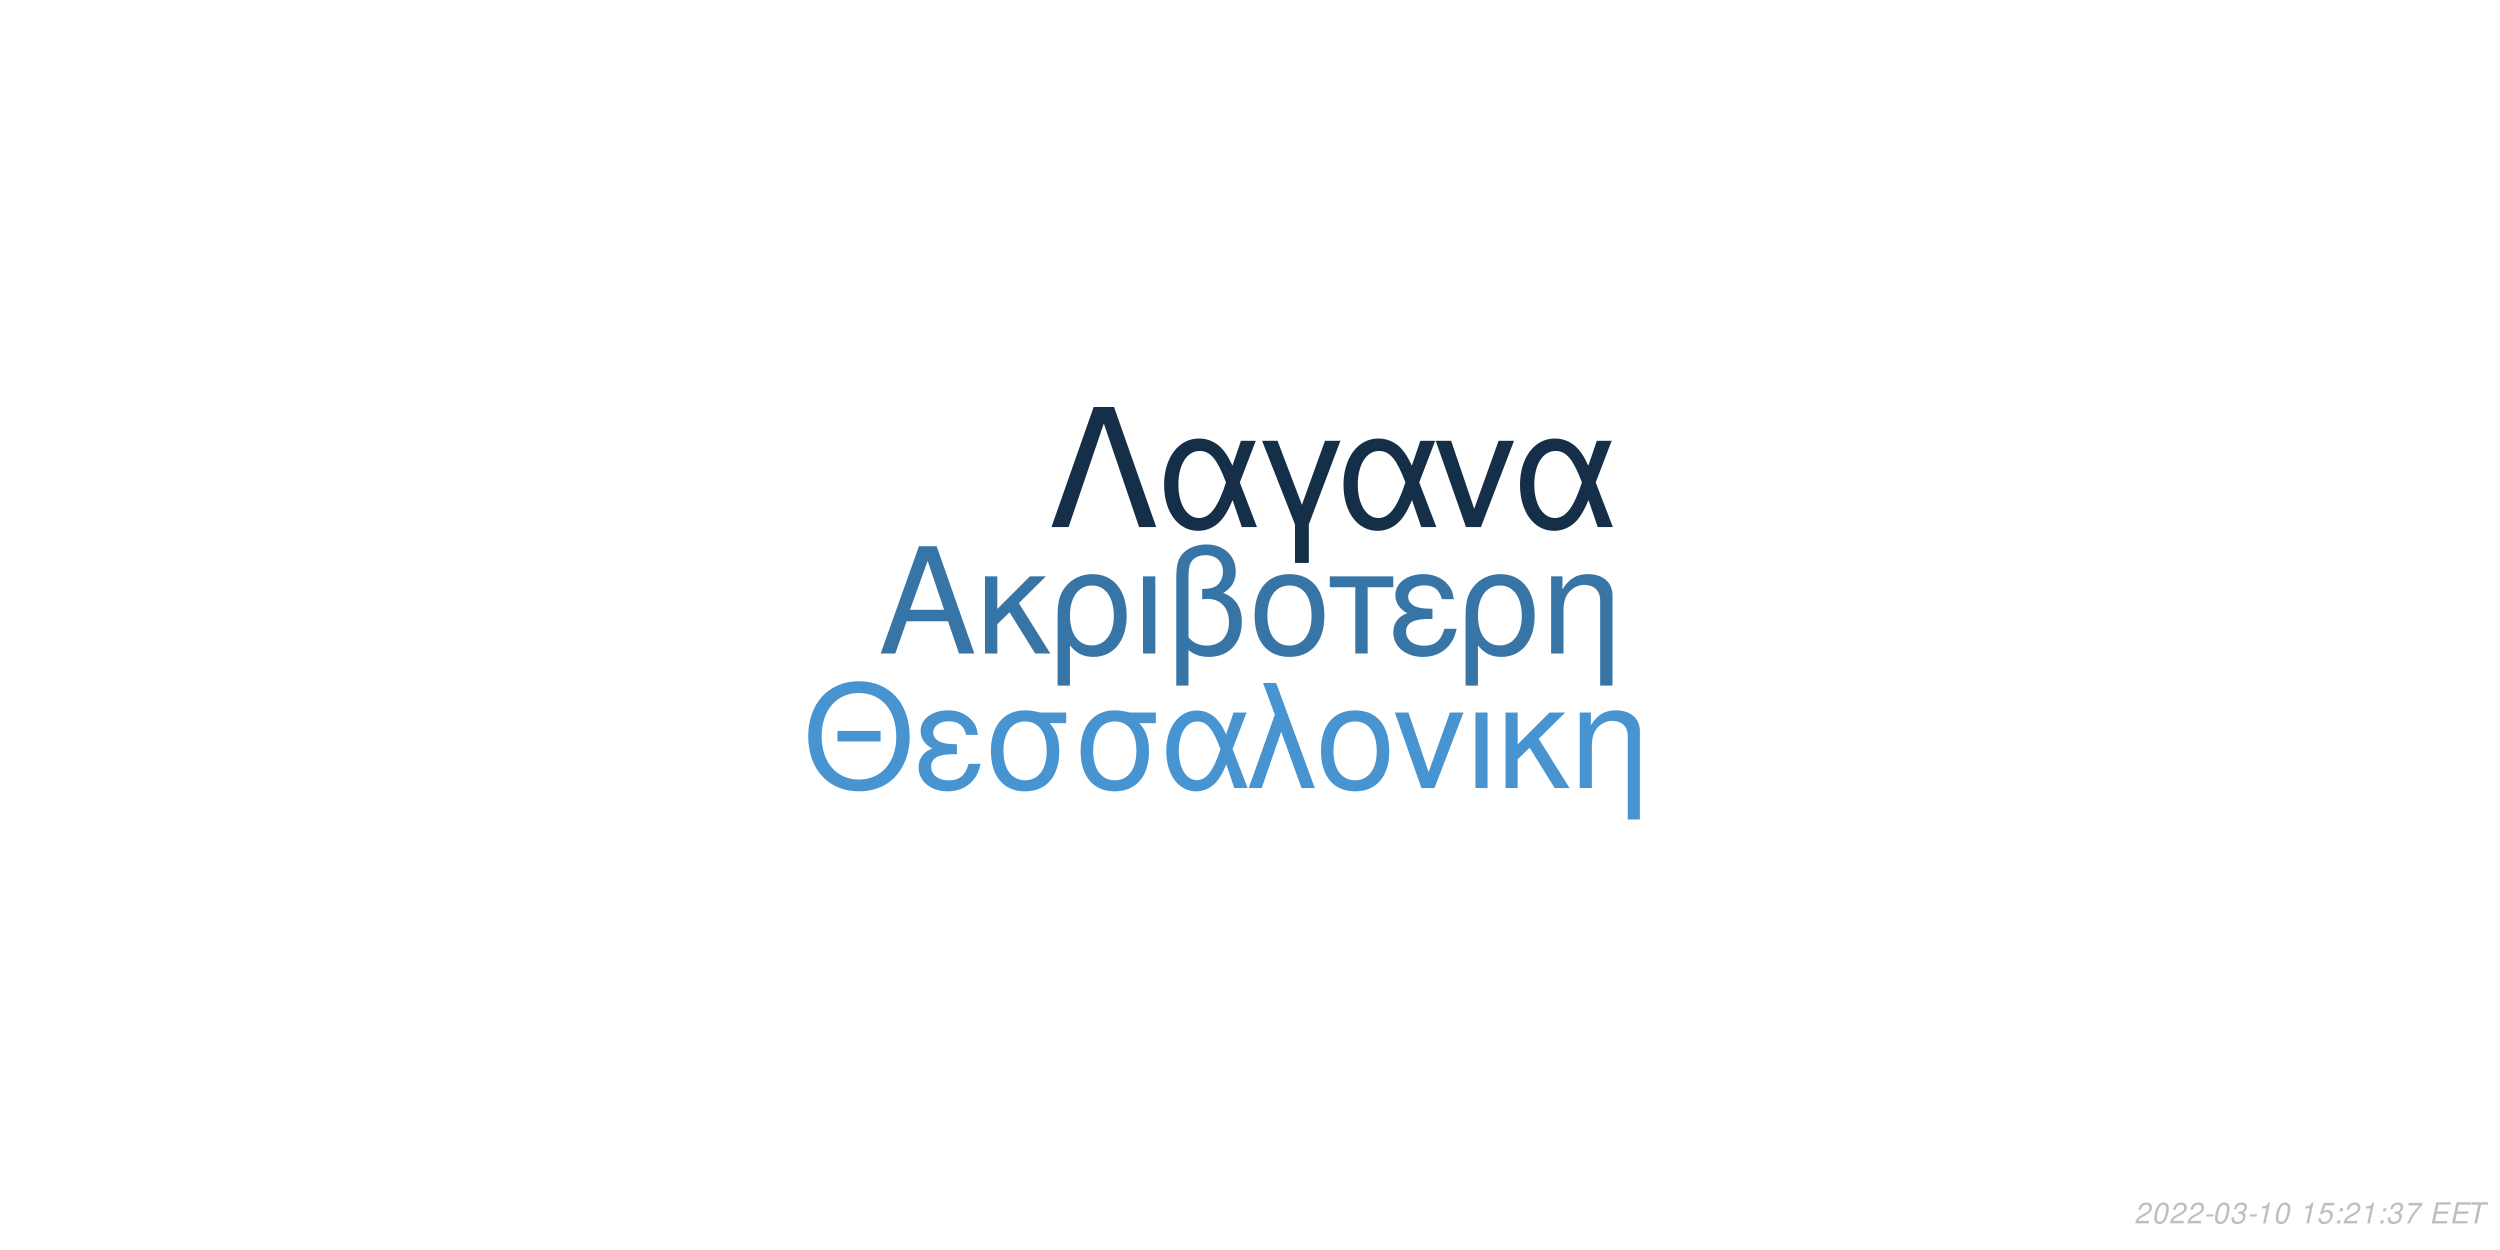
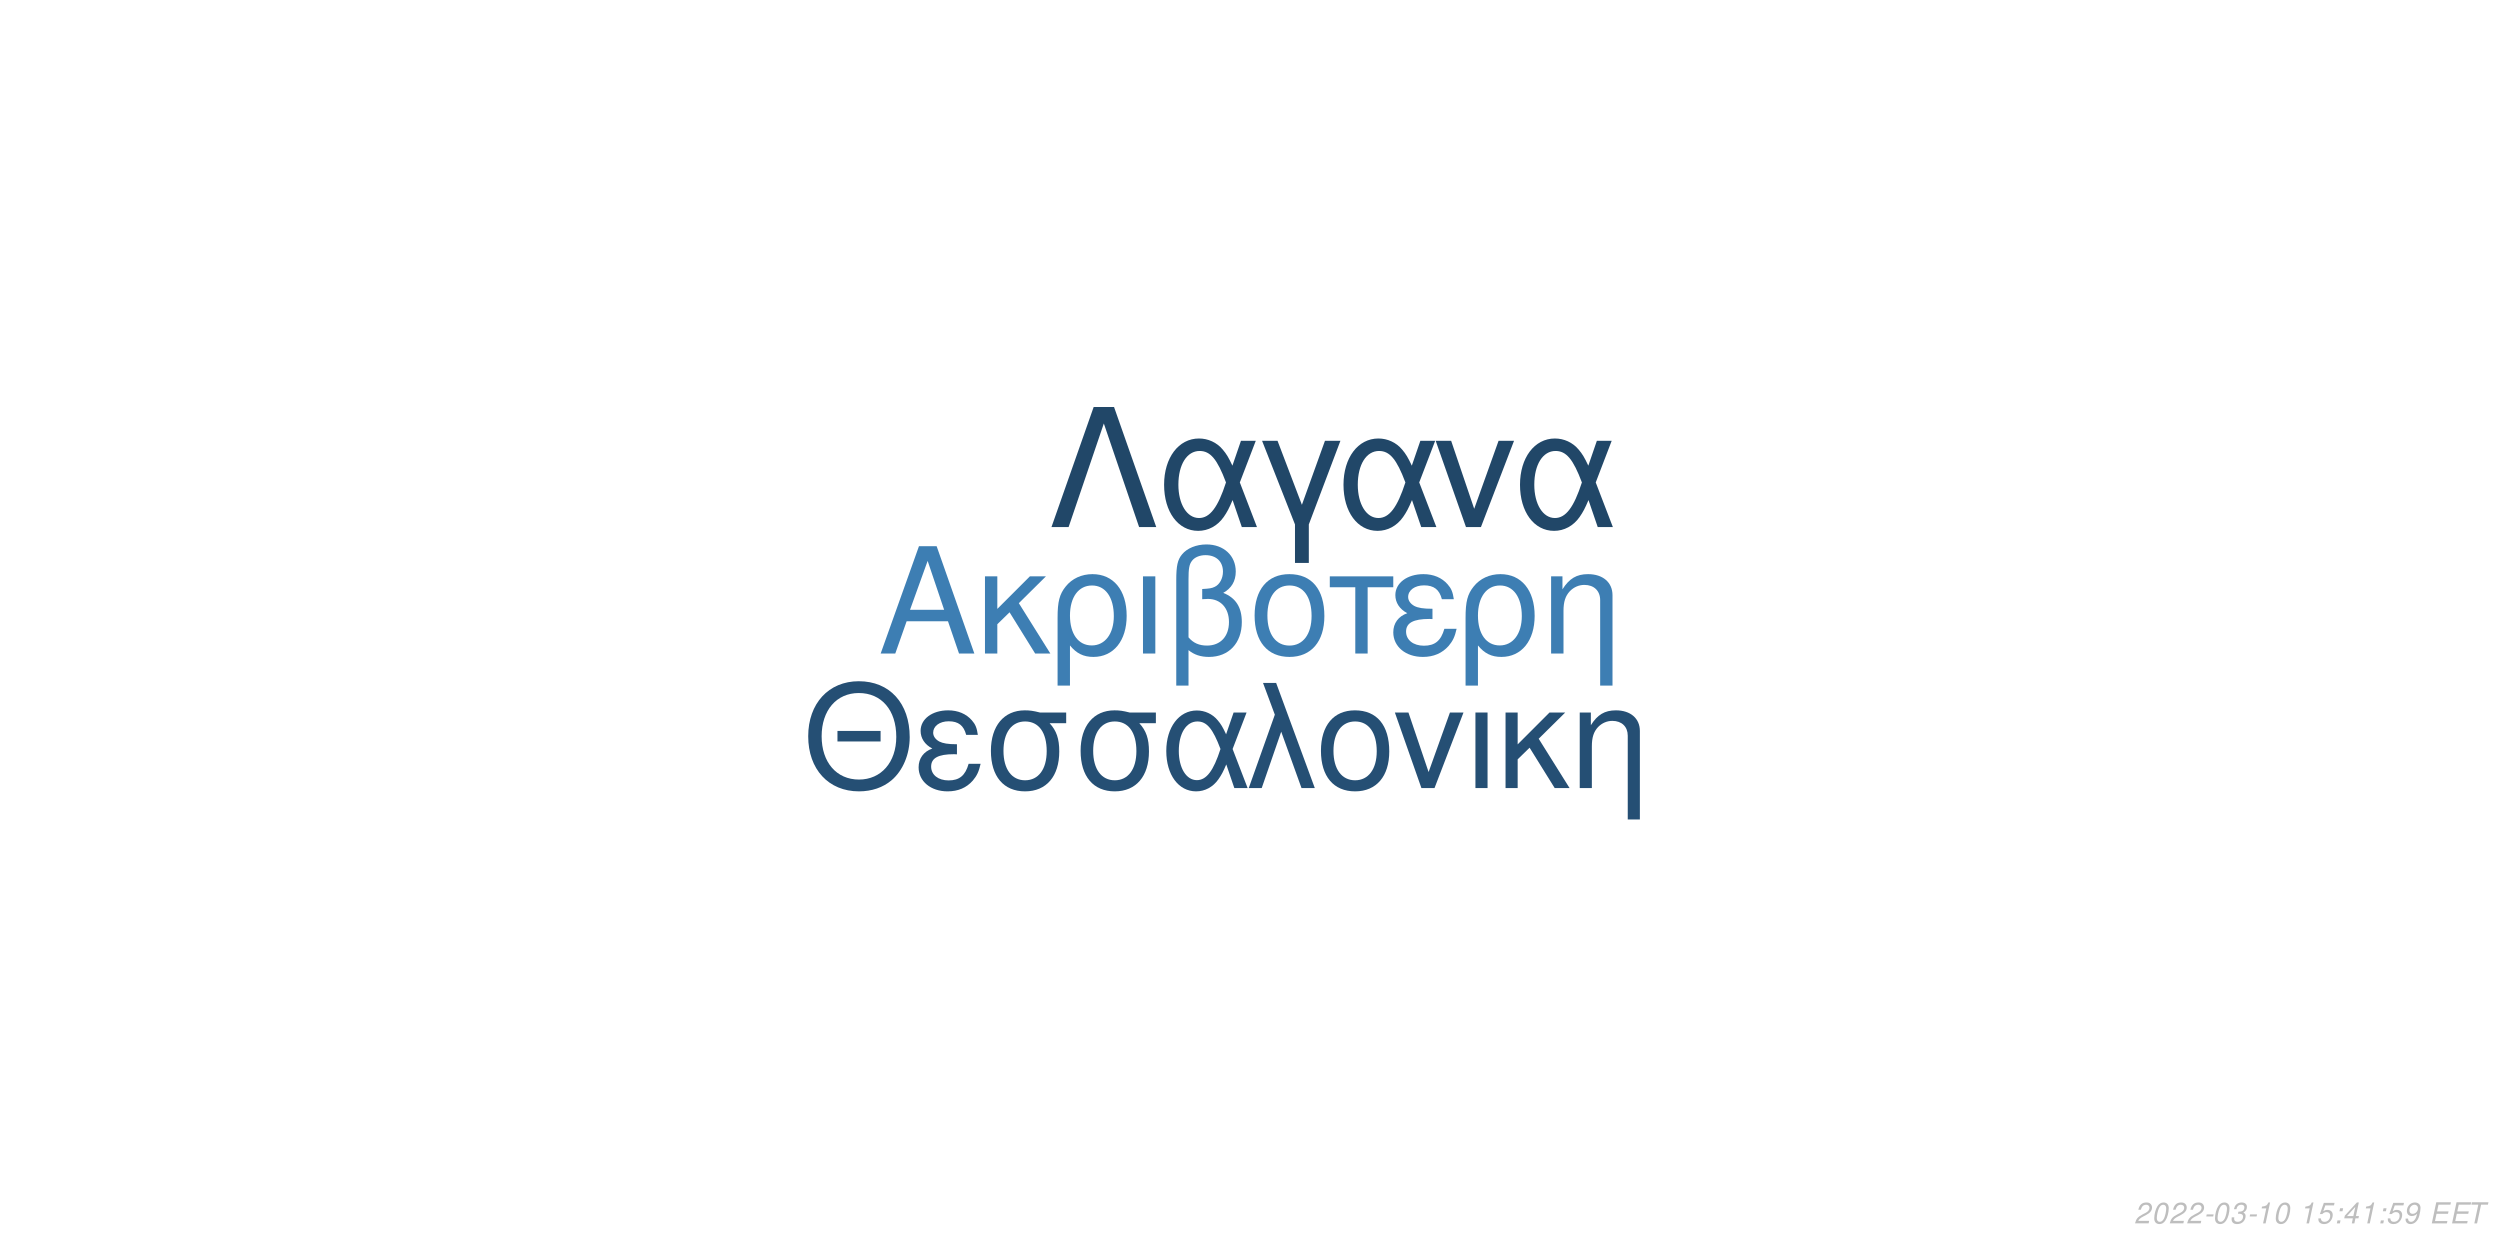
<svg xmlns="http://www.w3.org/2000/svg" xmlns:xlink="http://www.w3.org/1999/xlink" width="864pt" height="432pt" viewBox="0 0 864 432" version="1.1">
  <defs>
    <g>
      <symbol overflow="visible" id="glyph0-0">
        <path style="stroke:none;" d="" />
      </symbol>
      <symbol overflow="visible" id="glyph0-1">
        <path style="stroke:none;" d="M 24.125 -11.141 L 27.938 0 L 33.234 0 L 20.203 -37.094 L 14.094 -37.094 L 0.859 0 L 5.906 0 L 9.828 -11.141 Z M 22.797 -15.109 L 11 -15.109 L 17.094 -32.016 Z M 22.797 -15.109 " />
      </symbol>
      <symbol overflow="visible" id="glyph0-2">
        <path style="stroke:none;" d="M 7.172 -15.422 L 7.172 -26.672 L 2.906 -26.672 L 2.906 0 L 7.172 0 L 7.172 -10.125 L 11.406 -14.25 L 20.25 0 L 25.5 0 L 14.609 -17.406 L 23.969 -26.672 L 18.422 -26.672 Z M 7.172 -15.422 " />
      </symbol>
      <symbol overflow="visible" id="glyph0-3">
        <path style="stroke:none;" d="M 3 11.094 L 7.281 11.094 L 7.281 -2.797 C 9.516 -0.047 11.953 1.172 15.375 1.172 C 22.344 1.172 26.875 -4.422 26.875 -13.031 C 26.875 -21.891 22.297 -27.438 15.062 -27.438 C 11.297 -27.438 7.984 -25.906 5.797 -23.156 C 3.672 -20.516 3 -17.969 3 -12.359 Z M 14.906 -23.516 C 19.547 -23.516 22.438 -19.438 22.438 -12.922 C 22.438 -6.812 19.391 -2.797 14.812 -2.797 C 10.172 -2.797 7.281 -6.766 7.281 -13.125 C 7.281 -19.484 10.234 -23.516 14.906 -23.516 Z M 14.906 -23.516 " />
      </symbol>
      <symbol overflow="visible" id="glyph0-4">
        <path style="stroke:none;" d="M 3.516 0 L 7.781 0 L 7.781 -26.672 L 3.516 -26.672 Z M 3.516 0 " />
      </symbol>
      <symbol overflow="visible" id="glyph0-5">
        <path style="stroke:none;" d="M 4.016 11.094 L 8.25 11.094 L 8.25 -1.172 C 10.172 0.406 12.422 1.172 15.312 1.172 C 22.188 1.172 26.672 -3.609 26.672 -10.891 C 26.672 -15.984 24.578 -19.234 20.25 -20.969 C 23.109 -22.547 24.578 -25.031 24.578 -28.344 C 24.578 -33.844 20.406 -37.703 14.453 -37.703 C 10.938 -37.703 7.734 -36.391 6 -34.25 C 4.484 -32.422 4.016 -30.328 4.016 -25.391 Z M 8.25 -25.656 C 8.25 -29.359 8.5 -30.844 9.469 -32.062 C 10.375 -33.281 12.156 -34 14.094 -34 C 17.812 -34 20.156 -31.812 20.156 -28.297 C 20.156 -25.953 18.984 -23.812 17.297 -23.047 C 16.281 -22.547 15.469 -22.438 12.984 -22.297 L 12.984 -18.781 C 13.734 -18.828 14.344 -18.875 14.969 -18.875 C 19.344 -18.875 22.234 -15.719 22.234 -10.891 C 22.234 -5.906 19.281 -2.75 14.656 -2.75 C 11.953 -2.75 9.922 -3.609 8.25 -5.594 Z M 8.25 -25.656 " />
      </symbol>
      <symbol overflow="visible" id="glyph0-6">
        <path style="stroke:none;" d="M 14.094 -27.438 C 6.562 -27.438 2.094 -22.094 2.094 -13.125 C 2.094 -4.125 6.562 1.172 14.141 1.172 C 21.672 1.172 26.203 -4.172 26.203 -12.922 C 26.203 -22.188 21.828 -27.438 14.094 -27.438 Z M 14.141 -23.516 C 18.938 -23.516 21.781 -19.594 21.781 -12.984 C 21.781 -6.672 18.828 -2.75 14.141 -2.75 C 9.422 -2.75 6.516 -6.672 6.516 -13.125 C 6.516 -19.594 9.422 -23.516 14.141 -23.516 Z M 14.141 -23.516 " />
      </symbol>
      <symbol overflow="visible" id="glyph0-7">
        <path style="stroke:none;" d="M 7.891 0 L 12.156 0 L 12.156 -22.906 L 21.016 -22.906 L 21.016 -26.672 L -0.922 -26.672 L -0.922 -22.906 L 7.891 -22.906 Z M 7.891 0 " />
      </symbol>
      <symbol overflow="visible" id="glyph0-8">
        <path style="stroke:none;" d="M 14.562 -15.469 C 11.344 -15.469 9.562 -15.781 8.297 -16.438 C 6.922 -17.203 6.156 -18.328 6.156 -19.547 C 6.156 -21.891 8.453 -23.562 11.656 -23.562 C 15.062 -23.562 16.953 -22.094 17.812 -18.781 L 21.938 -18.781 C 21.578 -21.266 21.062 -22.5 19.797 -23.922 C 17.812 -26.203 14.906 -27.438 11.453 -27.438 C 5.797 -27.438 1.734 -24.375 1.734 -20.203 C 1.734 -17.609 3.156 -15.375 5.859 -13.938 C 2.797 -12.875 1.016 -10.484 1.016 -7.328 C 1.016 -2.391 5.297 1.172 11.25 1.172 C 14.969 1.172 17.906 -0.109 20.156 -2.641 C 21.578 -4.328 22.297 -5.797 22.906 -8.547 L 18.672 -8.547 C 17.5 -4.422 15.422 -2.703 11.609 -2.703 C 7.938 -2.703 5.438 -4.688 5.438 -7.578 C 5.438 -10.578 7.938 -11.953 13.484 -11.953 C 13.641 -11.953 14.094 -11.953 14.562 -11.906 Z M 14.562 -15.469 " />
      </symbol>
      <symbol overflow="visible" id="glyph0-9">
        <path style="stroke:none;" d="M 3.562 -26.672 L 3.562 0 L 7.844 0 L 7.844 -14.703 C 7.844 -17.906 8.5 -19.891 10.031 -21.531 C 11.406 -22.953 13.188 -23.719 15.062 -23.719 C 18.375 -23.719 20.516 -21.672 20.516 -18.469 L 20.516 11.094 L 24.781 11.094 L 24.781 -20.156 C 24.781 -24.578 21.469 -27.438 16.328 -27.438 C 12.359 -27.438 9.828 -25.906 7.484 -22.188 L 7.484 -26.672 Z M 3.562 -26.672 " />
      </symbol>
      <symbol overflow="visible" id="glyph1-0">
        <path style="stroke:none;" d="" />
      </symbol>
      <symbol overflow="visible" id="glyph1-1">
        <path style="stroke:none;" d="M 26.859 -19.734 L 11.953 -19.734 L 11.953 -16.094 L 26.859 -16.094 Z M 19.328 -36.922 C 8.922 -36.922 1.844 -29.25 1.844 -17.891 C 1.844 -6.484 8.875 1.141 19.391 1.141 C 23.812 1.141 27.703 -0.203 30.641 -2.688 C 34.578 -6.031 36.922 -11.656 36.922 -17.594 C 36.922 -29.297 30 -36.922 19.328 -36.922 Z M 19.328 -32.844 C 27.203 -32.844 32.281 -26.906 32.281 -17.688 C 32.281 -8.922 27.062 -2.938 19.391 -2.938 C 11.609 -2.938 6.484 -8.922 6.484 -17.891 C 6.484 -26.859 11.609 -32.844 19.328 -32.844 Z M 19.328 -32.844 " />
      </symbol>
      <symbol overflow="visible" id="glyph1-2">
        <path style="stroke:none;" d="M 14.25 -15.141 C 11.109 -15.141 9.375 -15.453 8.125 -16.094 C 6.781 -16.844 6.031 -17.938 6.031 -19.141 C 6.031 -21.422 8.266 -23.078 11.406 -23.078 C 14.75 -23.078 16.594 -21.625 17.438 -18.391 L 21.469 -18.391 C 21.125 -20.828 20.625 -22.031 19.391 -23.422 C 17.438 -25.656 14.594 -26.859 11.219 -26.859 C 5.688 -26.859 1.688 -23.875 1.688 -19.781 C 1.688 -17.234 3.094 -15.047 5.734 -13.656 C 2.734 -12.609 1 -10.266 1 -7.172 C 1 -2.344 5.188 1.141 11.016 1.141 C 14.656 1.141 17.547 -0.094 19.734 -2.594 C 21.125 -4.234 21.828 -5.688 22.422 -8.375 L 18.281 -8.375 C 17.141 -4.328 15.094 -2.641 11.359 -2.641 C 7.766 -2.641 5.328 -4.578 5.328 -7.422 C 5.328 -10.359 7.766 -11.703 13.203 -11.703 C 13.359 -11.703 13.797 -11.703 14.25 -11.656 Z M 14.25 -15.141 " />
      </symbol>
      <symbol overflow="visible" id="glyph1-3">
        <path style="stroke:none;" d="M 29 -26.109 L 19.938 -26.109 C 17.594 -26.703 16.438 -26.859 14.703 -26.859 C 7.469 -26.859 2.984 -21.469 2.984 -12.859 C 2.984 -4.031 7.375 1.141 14.797 1.141 C 22.172 1.141 26.609 -4.078 26.609 -12.656 C 26.609 -17.047 25.656 -19.828 23.266 -22.422 L 29 -22.422 Z M 14.797 -23.016 C 19.531 -23.016 22.266 -19.234 22.266 -12.75 C 22.266 -6.531 19.438 -2.688 14.797 -2.688 C 10.172 -2.688 7.328 -6.531 7.328 -12.859 C 7.328 -19.188 10.172 -23.016 14.797 -23.016 Z M 14.797 -23.016 " />
      </symbol>
      <symbol overflow="visible" id="glyph1-4">
        <path style="stroke:none;" d="M 29.344 -26.109 L 24.859 -26.109 L 22.266 -18.578 C 21.125 -21.031 20.484 -22.125 19.328 -23.469 C 17.547 -25.609 14.906 -26.812 12.156 -26.812 C 5.984 -26.812 1.594 -20.984 1.594 -12.812 C 1.594 -4.578 5.828 1.141 11.906 1.141 C 14.953 1.141 17.734 -0.344 19.625 -3.047 C 20.672 -4.531 21.281 -5.688 22.328 -8.172 L 25.109 0 L 29.703 0 L 24.516 -13.5 Z M 20.328 -13.5 C 17.891 -5.922 15.453 -2.734 12.156 -2.734 C 8.516 -2.734 5.922 -6.922 5.922 -12.812 C 5.922 -18.938 8.516 -23.016 12.359 -23.016 C 15.594 -23.016 17.688 -20.531 20.328 -13.5 Z M 20.328 -13.5 " />
      </symbol>
      <symbol overflow="visible" id="glyph1-5">
        <path style="stroke:none;" d="M 1.094 0 L 5.578 0 L 12.312 -19.484 L 19.328 0 L 23.922 0 L 10.562 -36.328 L 6.031 -36.328 L 10.109 -25.359 Z M 1.094 0 " />
      </symbol>
      <symbol overflow="visible" id="glyph1-6">
        <path style="stroke:none;" d="M 13.797 -26.859 C 6.422 -26.859 2.047 -21.625 2.047 -12.859 C 2.047 -4.031 6.422 1.141 13.859 1.141 C 21.234 1.141 25.656 -4.078 25.656 -12.656 C 25.656 -21.719 21.375 -26.859 13.797 -26.859 Z M 13.859 -23.016 C 18.531 -23.016 21.328 -19.188 21.328 -12.703 C 21.328 -6.531 18.438 -2.688 13.859 -2.688 C 9.219 -2.688 6.375 -6.531 6.375 -12.859 C 6.375 -19.188 9.219 -23.016 13.859 -23.016 Z M 13.859 -23.016 " />
      </symbol>
      <symbol overflow="visible" id="glyph1-7">
        <path style="stroke:none;" d="M 14.297 0 L 24.312 -26.109 L 19.625 -26.109 L 12.25 -5.531 L 5.281 -26.109 L 0.594 -26.109 L 9.766 0 Z M 14.297 0 " />
      </symbol>
      <symbol overflow="visible" id="glyph1-8">
        <path style="stroke:none;" d="M 3.438 0 L 7.625 0 L 7.625 -26.109 L 3.438 -26.109 Z M 3.438 0 " />
      </symbol>
      <symbol overflow="visible" id="glyph1-9">
        <path style="stroke:none;" d="M 7.031 -15.094 L 7.031 -26.109 L 2.844 -26.109 L 2.844 0 L 7.031 0 L 7.031 -9.922 L 11.156 -13.953 L 19.828 0 L 24.969 0 L 14.297 -17.047 L 23.469 -26.109 L 18.031 -26.109 Z M 7.031 -15.094 " />
      </symbol>
      <symbol overflow="visible" id="glyph1-10">
        <path style="stroke:none;" d="M 3.484 -26.109 L 3.484 0 L 7.672 0 L 7.672 -14.406 C 7.672 -17.547 8.328 -19.484 9.812 -21.078 C 11.156 -22.469 12.906 -23.219 14.75 -23.219 C 17.984 -23.219 20.078 -21.234 20.078 -18.094 L 20.078 10.859 L 24.266 10.859 L 24.266 -19.734 C 24.266 -24.062 21.031 -26.859 16 -26.859 C 12.109 -26.859 9.609 -25.359 7.328 -21.719 L 7.328 -26.109 Z M 3.484 -26.109 " />
      </symbol>
      <symbol overflow="visible" id="glyph2-0">
        <path style="stroke:none;" d="" />
      </symbol>
      <symbol overflow="visible" id="glyph2-1">
        <path style="stroke:none;" d="M 22.531 -41.484 L 15.484 -41.484 L 0.906 0 L 6.828 0 L 19 -35.797 L 31.188 0 L 37.109 0 Z M 22.531 -41.484 " />
      </symbol>
      <symbol overflow="visible" id="glyph2-2">
        <path style="stroke:none;" d="M 33.516 -29.812 L 28.391 -29.812 L 25.438 -21.219 C 24.125 -24.016 23.391 -25.266 22.078 -26.797 C 20.031 -29.25 17.016 -30.609 13.891 -30.609 C 6.828 -30.609 1.828 -23.953 1.828 -14.625 C 1.828 -5.234 6.656 1.312 13.594 1.312 C 17.078 1.312 20.266 -0.391 22.422 -3.469 C 23.609 -5.172 24.297 -6.484 25.5 -9.328 L 28.688 0 L 33.922 0 L 28 -15.422 Z M 23.219 -15.422 C 20.422 -6.766 17.641 -3.125 13.891 -3.125 C 9.734 -3.125 6.766 -7.906 6.766 -14.625 C 6.766 -21.625 9.734 -26.297 14.109 -26.297 C 17.812 -26.297 20.203 -23.453 23.219 -15.422 Z M 23.219 -15.422 " />
      </symbol>
      <symbol overflow="visible" id="glyph2-3">
        <path style="stroke:none;" d="M 12.062 12.406 L 16.844 12.406 L 16.844 -0.906 L 27.766 -29.812 L 22.422 -29.812 L 14.453 -7.688 L 6.031 -29.812 L 0.688 -29.812 L 12.062 -0.906 Z M 12.062 12.406 " />
      </symbol>
      <symbol overflow="visible" id="glyph2-4">
        <path style="stroke:none;" d="M 16.328 0 L 27.766 -29.812 L 22.422 -29.812 L 14 -6.312 L 6.031 -29.812 L 0.688 -29.812 L 11.156 0 Z M 16.328 0 " />
      </symbol>
      <symbol overflow="visible" id="glyph3-0">
        <path style="stroke:none;" d="" />
      </symbol>
      <symbol overflow="visible" id="glyph3-1">
        <path style="stroke:none;" d="M 5.234 -0.875 L 1.469 -0.875 C 1.641 -1.375 2.203 -1.891 3.109 -2.344 L 4.234 -2.938 C 5.562 -3.625 6.219 -4.469 6.219 -5.484 C 6.219 -5.938 6.062 -6.359 5.797 -6.656 C 5.469 -7.047 4.984 -7.234 4.312 -7.234 C 2.766 -7.234 1.891 -6.453 1.484 -4.734 L 2.375 -4.734 C 2.484 -5.188 2.609 -5.484 2.797 -5.75 C 3.094 -6.203 3.609 -6.453 4.188 -6.453 C 4.891 -6.453 5.344 -6.031 5.344 -5.375 C 5.344 -4.703 4.859 -4.094 4.016 -3.656 L 2.984 -3.125 C 1.234 -2.188 0.797 -1.656 0.344 -0.016 L 5.047 -0.016 Z M 5.234 -0.875 " />
      </symbol>
      <symbol overflow="visible" id="glyph3-2">
        <path style="stroke:none;" d="M 4.203 -7.234 C 3.375 -7.234 2.688 -6.812 2.125 -5.984 C 1.484 -5.047 0.984 -3.188 0.984 -1.734 C 0.984 -1.109 1.172 -0.562 1.484 -0.266 C 1.797 0.047 2.281 0.234 2.766 0.234 C 3.625 0.234 4.281 -0.156 4.859 -1.016 C 5.516 -1.953 6 -3.797 6 -5.266 C 6 -6.5 5.328 -7.234 4.203 -7.234 Z M 4.094 -6.453 C 4.734 -6.453 5.125 -5.984 5.125 -5.156 C 5.125 -4.203 4.781 -2.625 4.406 -1.812 C 3.984 -0.938 3.516 -0.547 2.875 -0.547 C 2.25 -0.547 1.875 -1.031 1.875 -1.828 C 1.875 -2.797 2.203 -4.344 2.594 -5.203 C 2.984 -6.047 3.453 -6.453 4.094 -6.453 Z M 4.094 -6.453 " />
      </symbol>
      <symbol overflow="visible" id="glyph3-3">
        <path style="stroke:none;" d="M 3.516 -3.125 L 1.125 -3.125 L 0.969 -2.406 L 3.359 -2.406 Z M 3.516 -3.125 " />
      </symbol>
      <symbol overflow="visible" id="glyph3-4">
        <path style="stroke:none;" d="M 2.922 -3.312 C 3.125 -3.344 3.234 -3.344 3.375 -3.344 C 4.203 -3.344 4.688 -3 4.688 -2.406 C 4.688 -1.312 3.906 -0.547 2.781 -0.547 C 2.047 -0.547 1.594 -0.938 1.594 -1.562 C 1.594 -1.719 1.609 -1.844 1.656 -2.094 L 0.766 -2.094 C 0.734 -1.797 0.719 -1.641 0.719 -1.469 C 0.719 -0.375 1.406 0.234 2.641 0.234 C 3.547 0.234 4.297 -0.078 4.812 -0.656 C 5.266 -1.156 5.562 -1.875 5.562 -2.547 C 5.562 -3.125 5.344 -3.453 4.797 -3.734 C 5.641 -4.234 6.016 -4.844 6.016 -5.734 C 6.016 -6.656 5.312 -7.234 4.203 -7.234 C 3.375 -7.234 2.672 -6.938 2.188 -6.375 C 1.891 -6.031 1.703 -5.641 1.516 -4.906 L 2.391 -4.906 C 2.5 -5.359 2.594 -5.594 2.734 -5.812 C 3.047 -6.234 3.516 -6.453 4.078 -6.453 C 4.734 -6.453 5.141 -6.125 5.141 -5.578 C 5.141 -5.188 5.016 -4.797 4.797 -4.547 C 4.516 -4.234 4 -4.062 3.266 -4.062 L 3.078 -4.062 Z M 2.922 -3.312 " />
      </symbol>
      <symbol overflow="visible" id="glyph3-5">
        <path style="stroke:none;" d="M 3.703 -5.188 L 2.594 0 L 3.469 0 L 5.016 -7.234 L 4.438 -7.234 C 3.906 -6.156 3.688 -6.016 2.234 -5.812 L 2.109 -5.188 Z M 3.703 -5.188 " />
      </symbol>
      <symbol overflow="visible" id="glyph3-6">
        <path style="stroke:none;" d="" />
      </symbol>
      <symbol overflow="visible" id="glyph3-7">
        <path style="stroke:none;" d="M 6.297 -7.094 L 2.594 -7.094 L 1.234 -3.234 L 2.047 -3.234 C 2.656 -3.766 2.938 -3.906 3.531 -3.906 C 4.328 -3.906 4.797 -3.453 4.797 -2.688 C 4.797 -1.438 3.969 -0.547 2.828 -0.547 C 2.031 -0.547 1.609 -0.938 1.578 -1.734 L 0.703 -1.734 L 0.703 -1.516 C 0.703 -0.938 0.844 -0.547 1.188 -0.266 C 1.562 0.062 2.078 0.234 2.703 0.234 C 3.656 0.234 4.391 -0.156 4.984 -0.922 C 5.422 -1.5 5.672 -2.234 5.672 -2.953 C 5.672 -4 4.938 -4.672 3.812 -4.672 C 3.328 -4.672 2.906 -4.547 2.406 -4.234 L 3.109 -6.219 L 6.109 -6.219 Z M 6.297 -7.094 " />
      </symbol>
      <symbol overflow="visible" id="glyph3-8">
        <path style="stroke:none;" d="M 2.359 -1.031 L 1.312 -1.031 L 1.094 0 L 2.141 0 Z M 3.266 -5.234 L 2.219 -5.234 L 2 -4.203 L 3.047 -4.203 Z M 3.266 -5.234 " />
      </symbol>
      <symbol overflow="visible" id="glyph3-9">
-         <path style="stroke:none;" d="M 6.703 -7.094 L 1.953 -7.094 L 1.766 -6.219 L 5.594 -6.219 C 3.344 -3.688 2.266 -2.109 1.375 0 L 2.344 0 C 3.031 -1.906 4.828 -4.594 6.547 -6.281 Z M 6.703 -7.094 " />
+         <path style="stroke:none;" d="M 3.625 -1.75 L 3.266 0 L 4.141 0 L 4.516 -1.75 L 5.562 -1.75 L 5.734 -2.531 L 4.688 -2.531 L 5.688 -7.234 L 5.016 -7.234 L 0.844 -2.672 L 0.641 -1.75 Z M 3.797 -2.531 L 1.594 -2.531 L 4.469 -5.703 Z M 3.797 -2.531 " />
      </symbol>
      <symbol overflow="visible" id="glyph3-10">
+         <path style="stroke:none;" d="M 0.844 -1.656 C 0.844 -1.547 0.844 -1.438 0.844 -1.375 C 0.844 -0.406 1.531 0.234 2.578 0.234 C 3.203 0.234 3.766 0.016 4.297 -0.438 C 4.938 -1 5.312 -1.656 5.594 -2.719 C 5.844 -3.672 6.016 -4.766 6.016 -5.375 C 6.016 -5.844 5.844 -6.328 5.547 -6.656 C 5.203 -7.031 4.703 -7.234 4.062 -7.234 C 2.516 -7.234 1.297 -5.938 1.297 -4.266 C 1.297 -3.203 1.984 -2.547 3.047 -2.547 C 3.484 -2.547 3.953 -2.672 4.281 -2.891 C 4.406 -2.984 4.547 -3.078 4.828 -3.344 C 4.438 -1.484 3.703 -0.547 2.703 -0.547 C 2.109 -0.547 1.719 -0.938 1.719 -1.547 L 1.719 -1.656 Z M 3.953 -6.453 C 4.625 -6.453 5.141 -5.953 5.141 -5.281 C 5.141 -4.188 4.312 -3.312 3.297 -3.312 C 2.594 -3.312 2.172 -3.734 2.172 -4.453 C 2.172 -5.562 2.984 -6.453 3.953 -6.453 Z M 3.953 -6.453 " />
+       </symbol>
+       <symbol overflow="visible" id="glyph3-11">
        <path style="stroke:none;" d="M 2.547 -3.312 L 6.5 -3.312 L 6.688 -4.141 L 2.719 -4.141 L 3.219 -6.469 L 7.344 -6.469 L 7.516 -7.297 L 2.453 -7.297 L 0.906 0 L 6.125 0 L 6.297 -0.812 L 2.016 -0.812 Z M 2.547 -3.312 " />
      </symbol>
-       <symbol overflow="visible" id="glyph3-11">
+       <symbol overflow="visible" id="glyph3-12">
        <path style="stroke:none;" d="M 4.938 -6.469 L 7.312 -6.469 L 7.484 -7.297 L 1.75 -7.297 L 1.578 -6.469 L 3.984 -6.469 L 2.609 0 L 3.547 0 Z M 4.938 -6.469 " />
      </symbol>
    </g>
  </defs>
  <g id="surface1">
    <rect x="0" y="0" width="864" height="432" style="fill:rgb(100%,100%,100%);fill-opacity:1;stroke:none;" />
-     <g style="fill:rgb(21.961%,45.882%,65.49%);fill-opacity:1;">
+     <g style="fill:rgb(23.922%,49.412%,70.196%);fill-opacity:1;">
      <use xlink:href="#glyph0-1" x="303.5" y="225.861" />
      <use xlink:href="#glyph0-2" x="337.5" y="225.861" />
      <use xlink:href="#glyph0-3" x="362.5" y="225.861" />
      <use xlink:href="#glyph0-4" x="391.5" y="225.861" />
      <use xlink:href="#glyph0-5" x="402.5" y="225.861" />
      <use xlink:href="#glyph0-6" x="431.5" y="225.861" />
      <use xlink:href="#glyph0-7" x="460.5" y="225.861" />
      <use xlink:href="#glyph0-8" x="480.5" y="225.861" />
      <use xlink:href="#glyph0-3" x="503.5" y="225.861" />
      <use xlink:href="#glyph0-9" x="532.5" y="225.861" />
    </g>
-     <g style="fill:rgb(28.235%,58.039%,81.569%);fill-opacity:1;">
+     <g style="fill:rgb(14.51%,30.98%,45.49%);fill-opacity:1;">
      <use xlink:href="#glyph1-1" x="277.473" y="272.354" />
      <use xlink:href="#glyph1-2" x="316.473" y="272.354" />
      <use xlink:href="#glyph1-3" x="339.473" y="272.354" />
      <use xlink:href="#glyph1-3" x="370.473" y="272.354" />
      <use xlink:href="#glyph1-4" x="401.473" y="272.354" />
      <use xlink:href="#glyph1-5" x="430.473" y="272.354" />
      <use xlink:href="#glyph1-6" x="454.473" y="272.354" />
      <use xlink:href="#glyph1-7" x="481.473" y="272.354" />
      <use xlink:href="#glyph1-8" x="506.473" y="272.354" />
      <use xlink:href="#glyph1-9" x="517.473" y="272.354" />
      <use xlink:href="#glyph1-10" x="542.473" y="272.354" />
    </g>
-     <g style="fill:rgb(8.235%,18.431%,28.235%);fill-opacity:1;">
+     <g style="fill:rgb(12.941%,27.843%,40.784%);fill-opacity:1;">
      <use xlink:href="#glyph2-1" x="362.484" y="182.152" />
      <use xlink:href="#glyph2-2" x="400.484" y="182.152" />
      <use xlink:href="#glyph2-3" x="435.484" y="182.152" />
      <use xlink:href="#glyph2-2" x="462.484" y="182.152" />
      <use xlink:href="#glyph2-4" x="495.484" y="182.152" />
      <use xlink:href="#glyph2-2" x="523.484" y="182.152" />
    </g>
    <g style="fill:rgb(74.51%,74.51%,74.51%);fill-opacity:1;">
      <use xlink:href="#glyph3-1" x="737.52" y="422.81" />
      <use xlink:href="#glyph3-2" x="743.52" y="422.81" />
      <use xlink:href="#glyph3-1" x="749.52" y="422.81" />
      <use xlink:href="#glyph3-1" x="755.52" y="422.81" />
      <use xlink:href="#glyph3-3" x="761.52" y="422.81" />
      <use xlink:href="#glyph3-2" x="764.52" y="422.81" />
      <use xlink:href="#glyph3-4" x="770.52" y="422.81" />
      <use xlink:href="#glyph3-3" x="776.52" y="422.81" />
      <use xlink:href="#glyph3-5" x="779.52" y="422.81" />
      <use xlink:href="#glyph3-2" x="785.52" y="422.81" />
      <use xlink:href="#glyph3-6" x="791.52" y="422.81" />
      <use xlink:href="#glyph3-5" x="794.52" y="422.81" />
      <use xlink:href="#glyph3-7" x="800.52" y="422.81" />
      <use xlink:href="#glyph3-8" x="806.52" y="422.81" />
-       <use xlink:href="#glyph3-1" x="809.52" y="422.81" />
+       <use xlink:href="#glyph3-9" x="809.52" y="422.81" />
      <use xlink:href="#glyph3-5" x="815.52" y="422.81" />
      <use xlink:href="#glyph3-8" x="821.52" y="422.81" />
-       <use xlink:href="#glyph3-4" x="824.52" y="422.81" />
-       <use xlink:href="#glyph3-9" x="830.52" y="422.81" />
+       <use xlink:href="#glyph3-7" x="824.52" y="422.81" />
+       <use xlink:href="#glyph3-10" x="830.52" y="422.81" />
      <use xlink:href="#glyph3-6" x="836.52" y="422.81" />
-       <use xlink:href="#glyph3-10" x="839.52" y="422.81" />
-       <use xlink:href="#glyph3-10" x="846.52" y="422.81" />
-       <use xlink:href="#glyph3-11" x="852.52" y="422.81" />
+       <use xlink:href="#glyph3-11" x="839.52" y="422.81" />
+       <use xlink:href="#glyph3-11" x="846.52" y="422.81" />
+       <use xlink:href="#glyph3-12" x="852.52" y="422.81" />
    </g>
  </g>
</svg>
